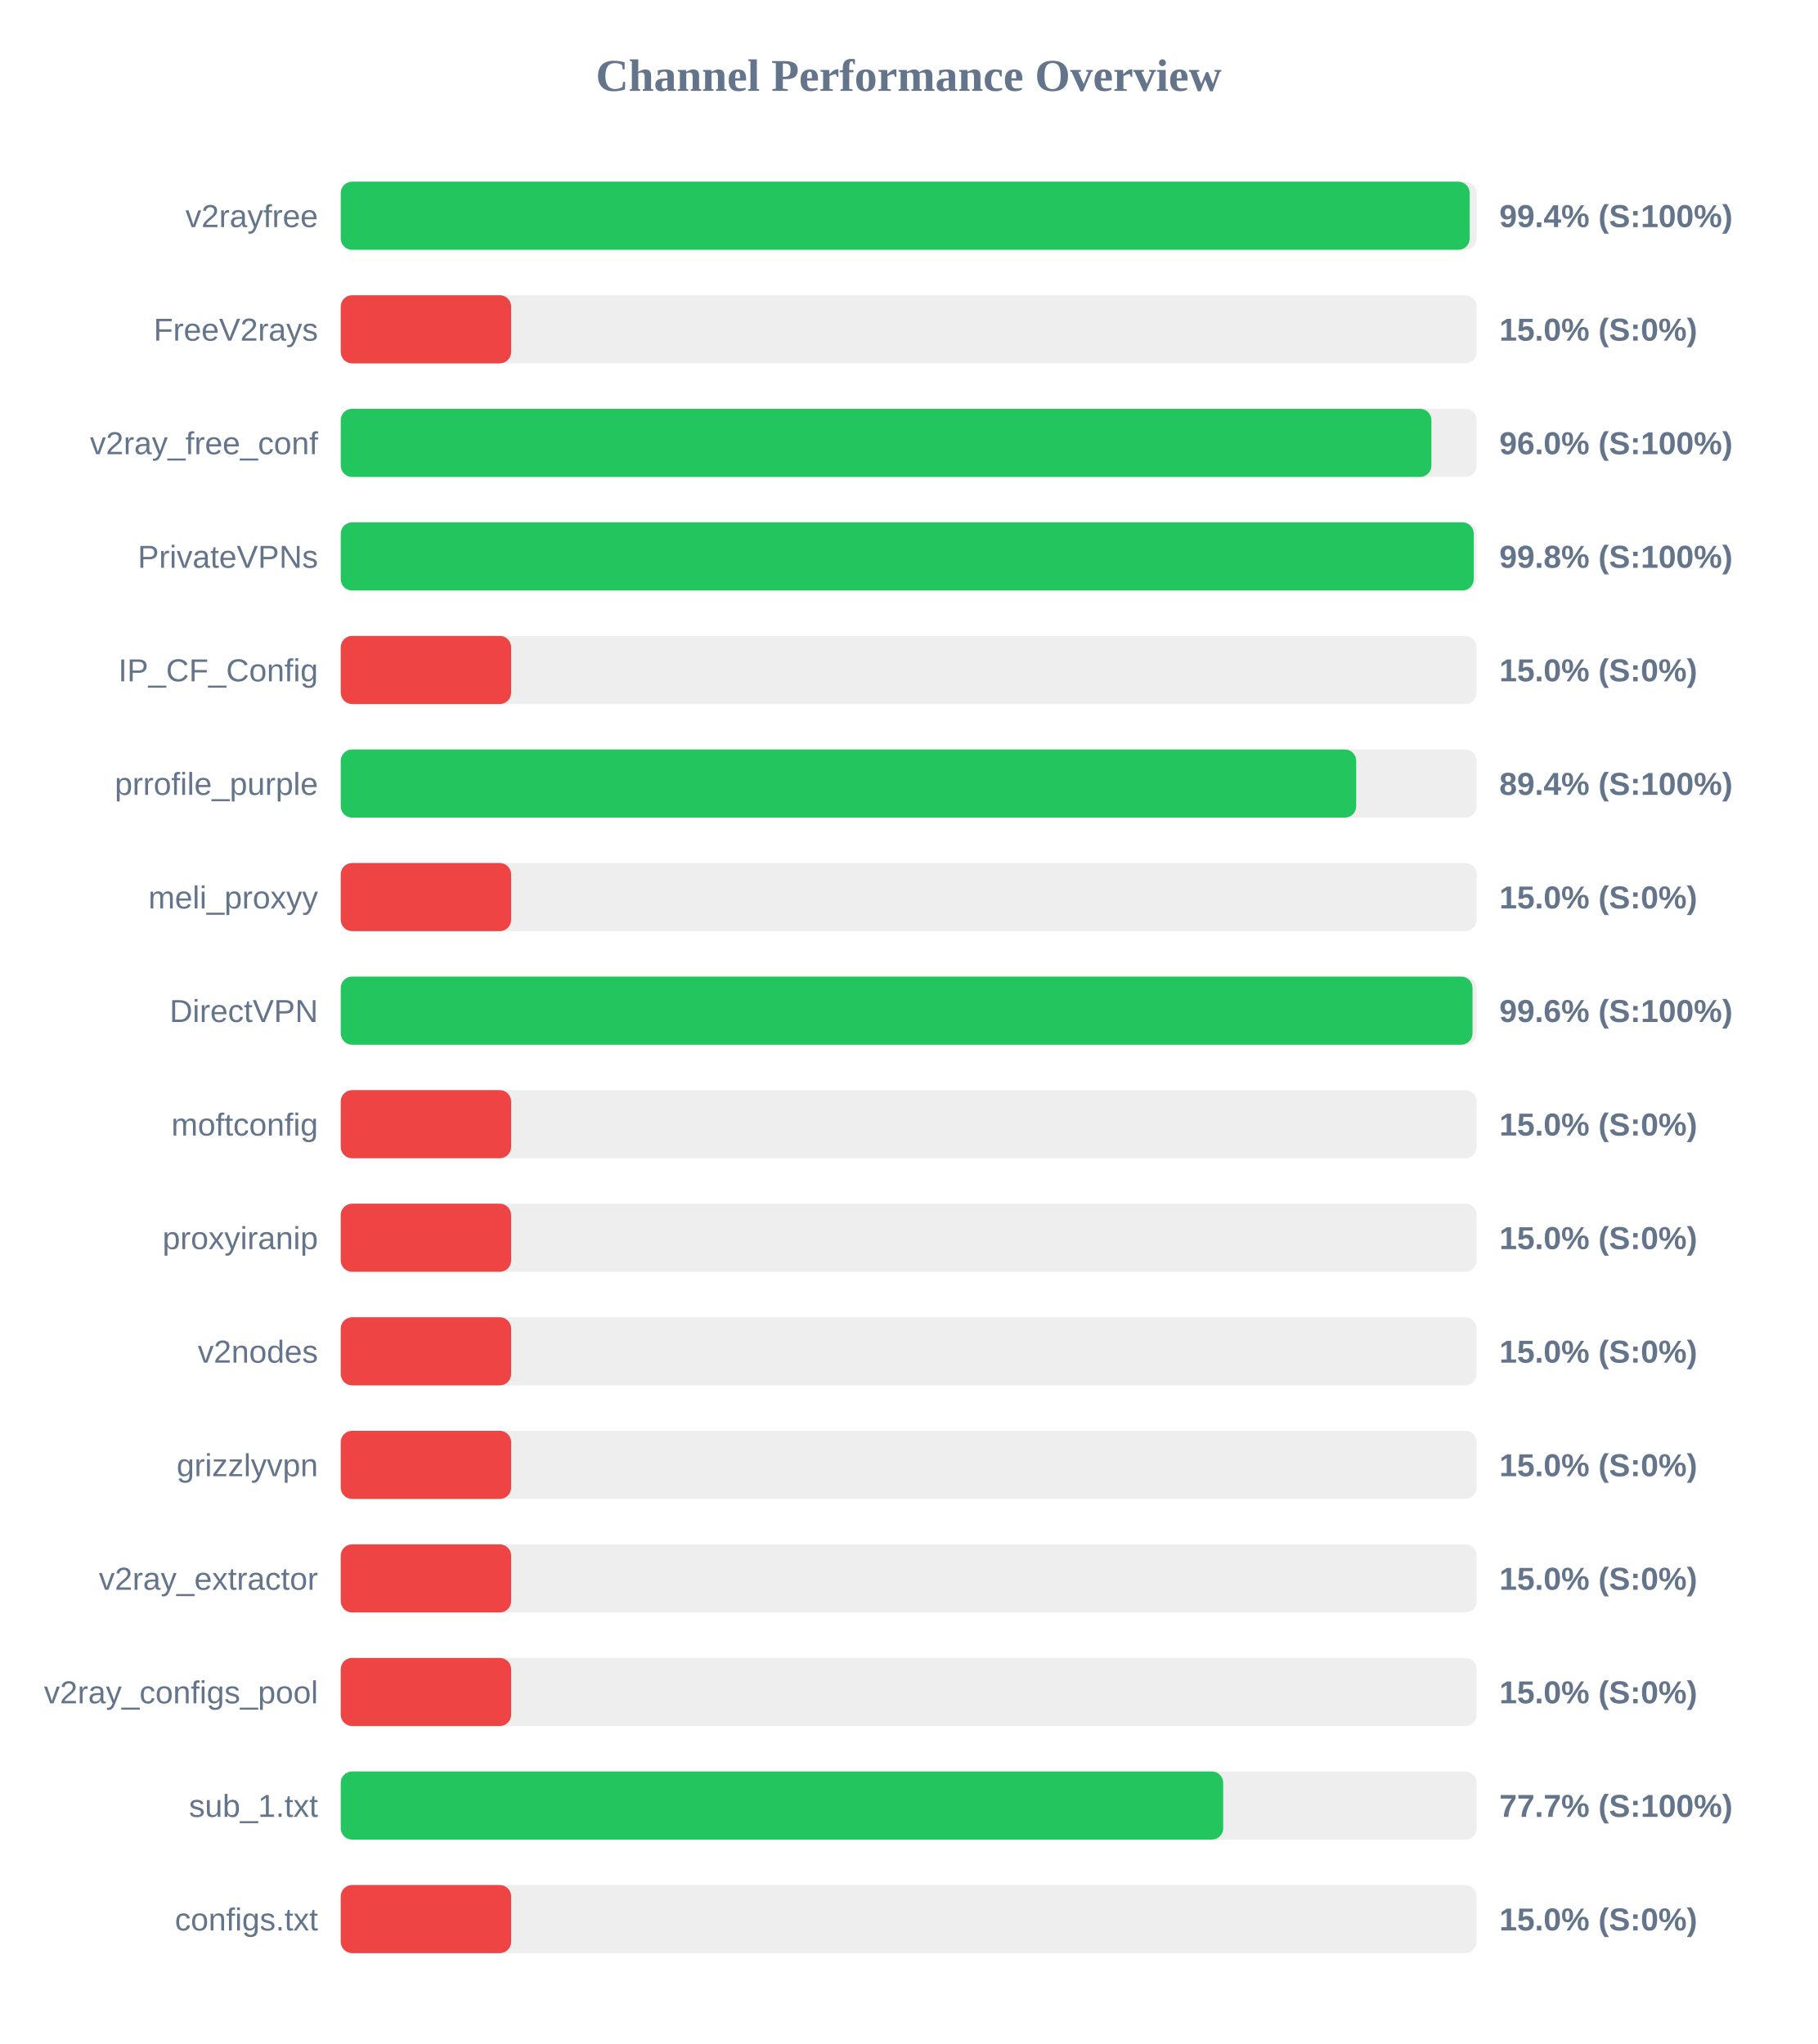
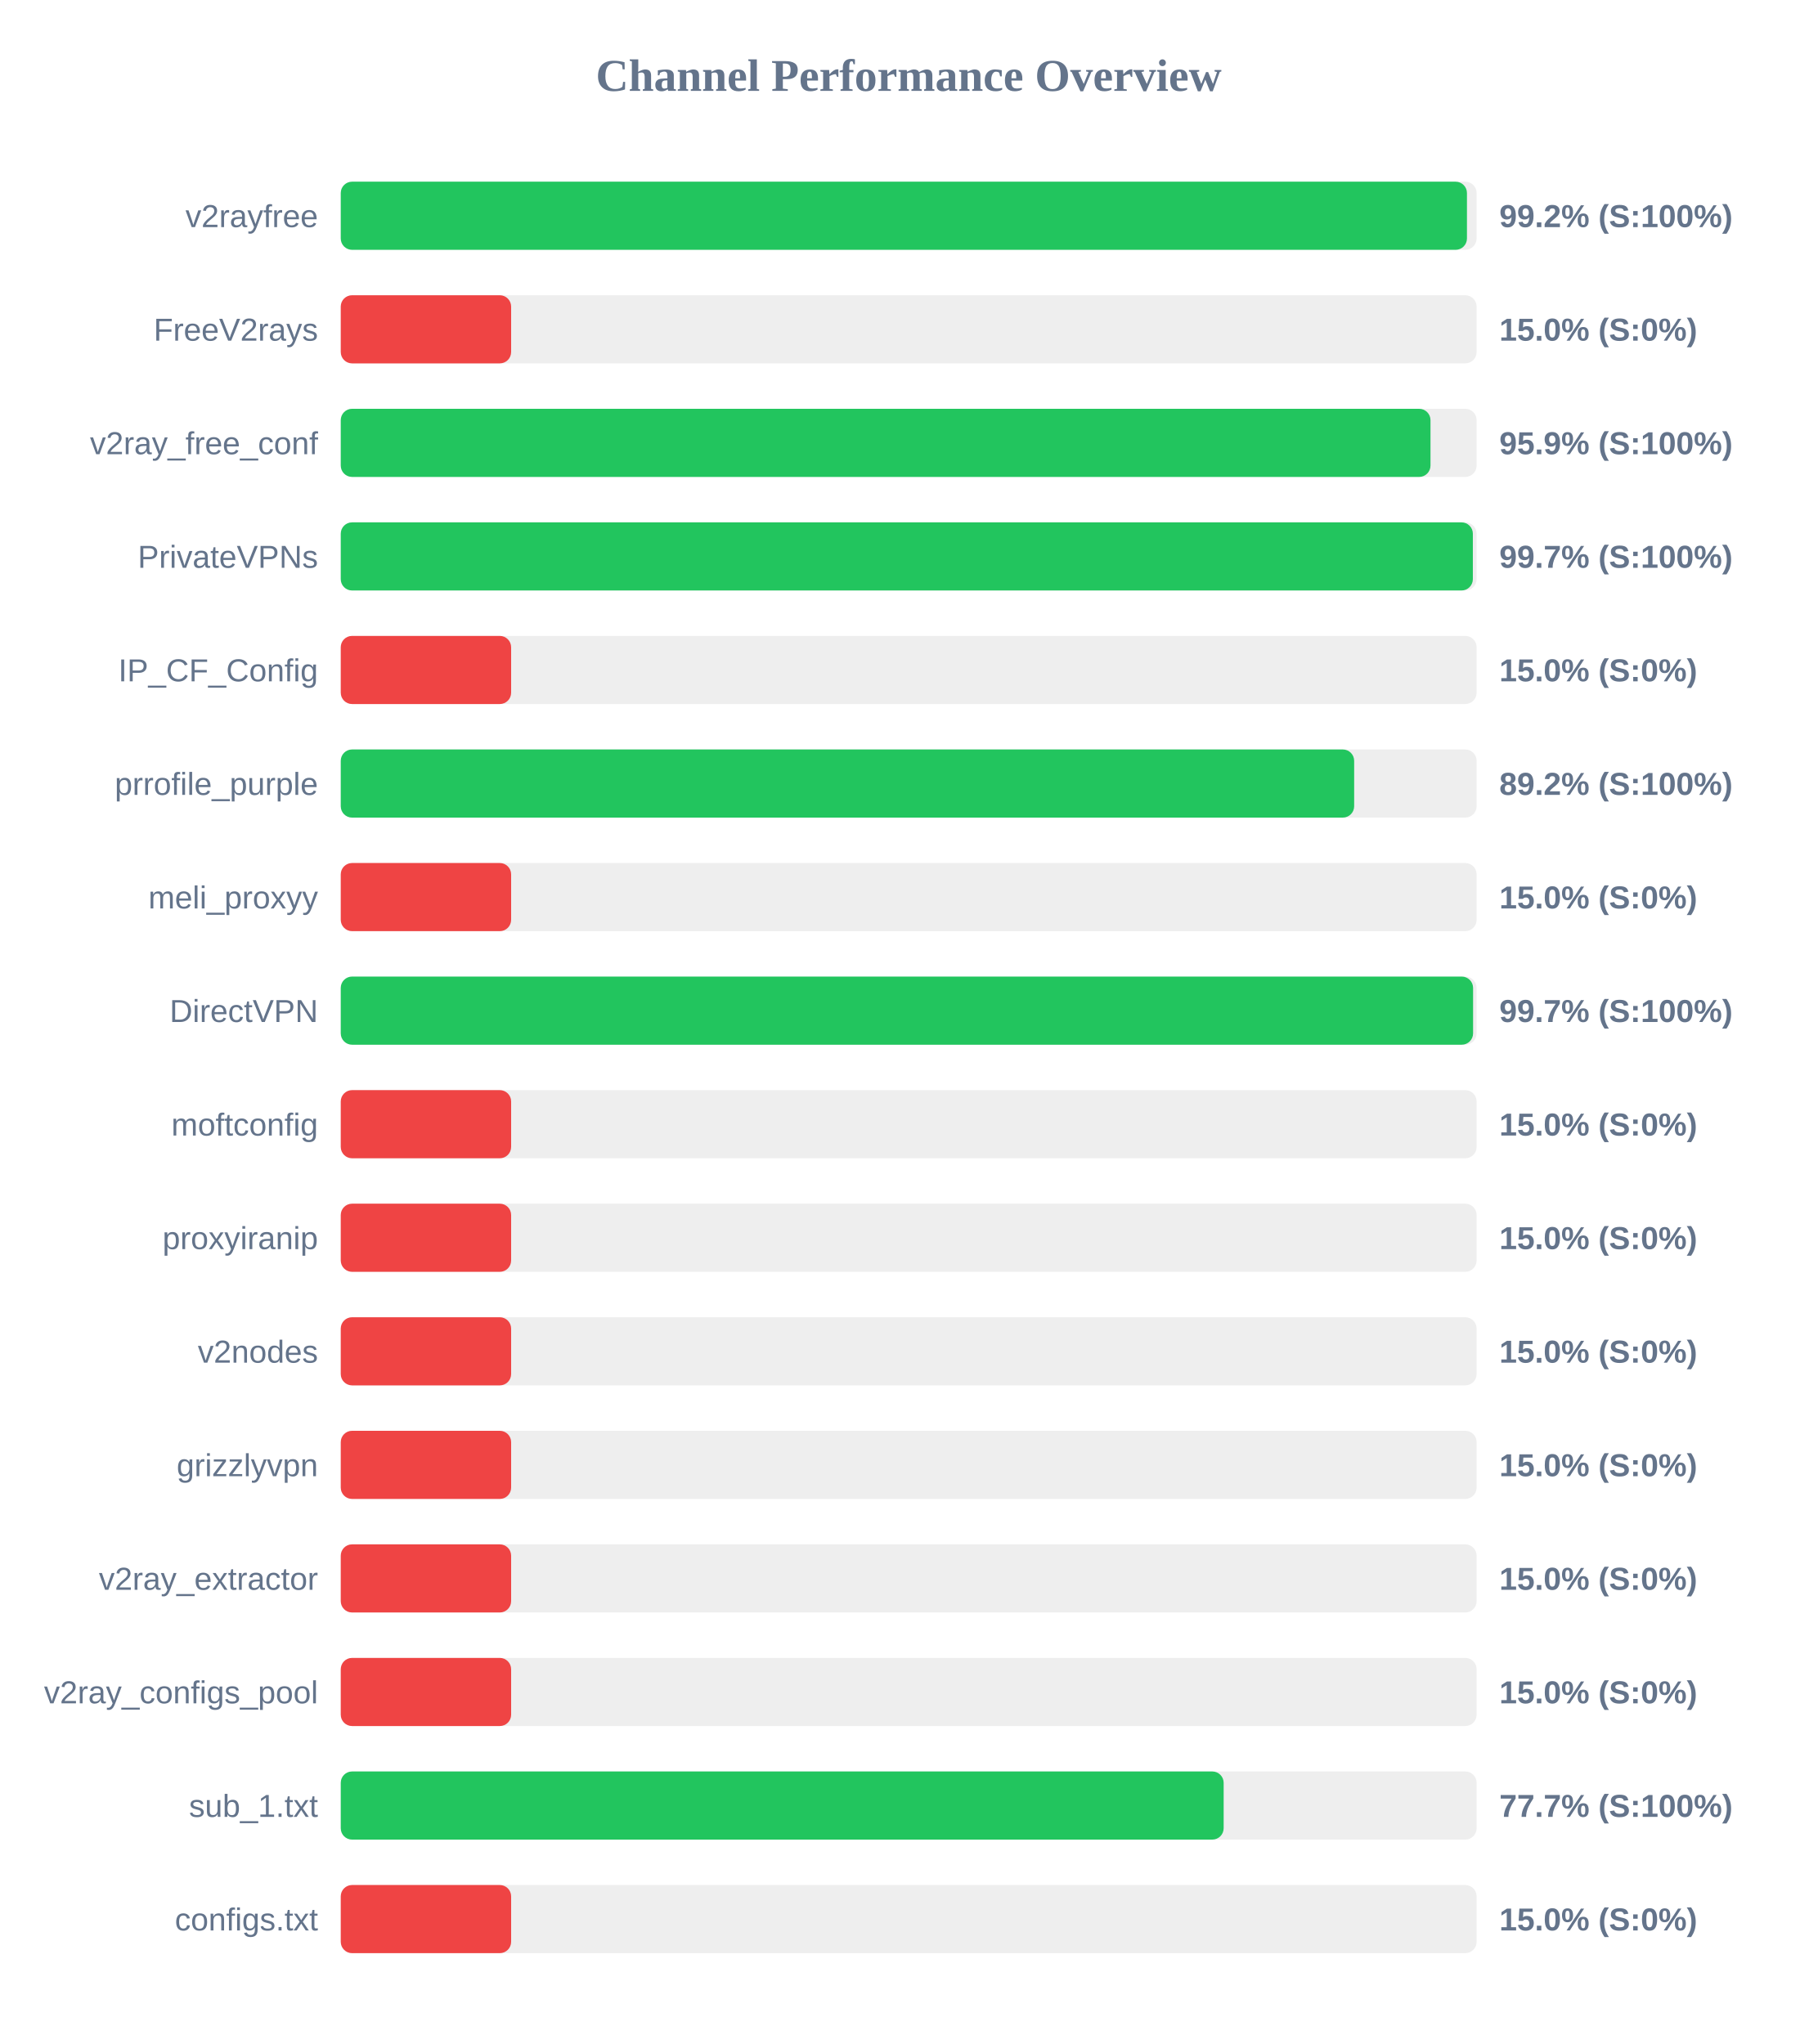
<svg xmlns="http://www.w3.org/2000/svg" width="800" height="900" version="1.1">
  <style>
        .row { font: 14px Arial; fill: #64748b; }
        .score { font: bold 14px Arial; fill: #64748b; }
    </style>
  <text x="400" y="40" text-anchor="middle" font-size="20px" font-weight="bold" fill="#64748b">Channel Performance Overview</text>
  <rect x="150" y="80" width="500" height="30" fill="#eee" rx="5" />
-   <rect x="150" y="80" width="496.95" height="30" fill="#22c55e" rx="5" />
+   <rect x="150" y="80" width="495.75" height="30" fill="#22c55e" rx="5" />
  <text x="140" y="100" text-anchor="end" class="row">v2rayfree</text>
-   <text x="660" y="100" text-anchor="start" class="score">99.4% (S:100%)</text>
+   <text x="660" y="100" text-anchor="start" class="score">99.2% (S:100%)</text>
  <rect x="150" y="130" width="500" height="30" fill="#eee" rx="5" />
  <rect x="150" y="130" width="75.0" height="30" fill="#ef4444" rx="5" />
  <text x="140" y="150" text-anchor="end" class="row">FreeV2rays</text>
  <text x="660" y="150" text-anchor="start" class="score">15.0% (S:0%)</text>
  <rect x="150" y="180" width="500" height="30" fill="#eee" rx="5" />
-   <rect x="150" y="180" width="480.1" height="30" fill="#22c55e" rx="5" />
+   <rect x="150" y="180" width="479.7" height="30" fill="#22c55e" rx="5" />
  <text x="140" y="200" text-anchor="end" class="row">v2ray_free_conf</text>
-   <text x="660" y="200" text-anchor="start" class="score">96.0% (S:100%)</text>
+   <text x="660" y="200" text-anchor="start" class="score">95.9% (S:100%)</text>
  <rect x="150" y="230" width="500" height="30" fill="#eee" rx="5" />
-   <rect x="150" y="230" width="498.75" height="30" fill="#22c55e" rx="5" />
+   <rect x="150" y="230" width="498.35" height="30" fill="#22c55e" rx="5" />
  <text x="140" y="250" text-anchor="end" class="row">PrivateVPNs</text>
-   <text x="660" y="250" text-anchor="start" class="score">99.8% (S:100%)</text>
+   <text x="660" y="250" text-anchor="start" class="score">99.7% (S:100%)</text>
  <rect x="150" y="280" width="500" height="30" fill="#eee" rx="5" />
  <rect x="150" y="280" width="75.0" height="30" fill="#ef4444" rx="5" />
  <text x="140" y="300" text-anchor="end" class="row">IP_CF_Config</text>
  <text x="660" y="300" text-anchor="start" class="score">15.0% (S:0%)</text>
  <rect x="150" y="330" width="500" height="30" fill="#eee" rx="5" />
-   <rect x="150" y="330" width="447.0" height="30" fill="#22c55e" rx="5" />
+   <rect x="150" y="330" width="446.1" height="30" fill="#22c55e" rx="5" />
  <text x="140" y="350" text-anchor="end" class="row">prrofile_purple</text>
-   <text x="660" y="350" text-anchor="start" class="score">89.4% (S:100%)</text>
+   <text x="660" y="350" text-anchor="start" class="score">89.2% (S:100%)</text>
  <rect x="150" y="380" width="500" height="30" fill="#eee" rx="5" />
  <rect x="150" y="380" width="75.0" height="30" fill="#ef4444" rx="5" />
  <text x="140" y="400" text-anchor="end" class="row">meli_proxyy</text>
  <text x="660" y="400" text-anchor="start" class="score">15.0% (S:0%)</text>
  <rect x="150" y="430" width="500" height="30" fill="#eee" rx="5" />
-   <rect x="150" y="430" width="498.2" height="30" fill="#22c55e" rx="5" />
+   <rect x="150" y="430" width="498.45" height="30" fill="#22c55e" rx="5" />
  <text x="140" y="450" text-anchor="end" class="row">DirectVPN</text>
-   <text x="660" y="450" text-anchor="start" class="score">99.6% (S:100%)</text>
+   <text x="660" y="450" text-anchor="start" class="score">99.7% (S:100%)</text>
  <rect x="150" y="480" width="500" height="30" fill="#eee" rx="5" />
  <rect x="150" y="480" width="75.0" height="30" fill="#ef4444" rx="5" />
  <text x="140" y="500" text-anchor="end" class="row">moftconfig</text>
  <text x="660" y="500" text-anchor="start" class="score">15.0% (S:0%)</text>
  <rect x="150" y="530" width="500" height="30" fill="#eee" rx="5" />
  <rect x="150" y="530" width="75.0" height="30" fill="#ef4444" rx="5" />
  <text x="140" y="550" text-anchor="end" class="row">proxyiranip</text>
  <text x="660" y="550" text-anchor="start" class="score">15.0% (S:0%)</text>
  <rect x="150" y="580" width="500" height="30" fill="#eee" rx="5" />
  <rect x="150" y="580" width="75.0" height="30" fill="#ef4444" rx="5" />
  <text x="140" y="600" text-anchor="end" class="row">v2nodes</text>
  <text x="660" y="600" text-anchor="start" class="score">15.0% (S:0%)</text>
  <rect x="150" y="630" width="500" height="30" fill="#eee" rx="5" />
  <rect x="150" y="630" width="75.0" height="30" fill="#ef4444" rx="5" />
  <text x="140" y="650" text-anchor="end" class="row">grizzlyvpn</text>
  <text x="660" y="650" text-anchor="start" class="score">15.0% (S:0%)</text>
  <rect x="150" y="680" width="500" height="30" fill="#eee" rx="5" />
  <rect x="150" y="680" width="75.0" height="30" fill="#ef4444" rx="5" />
  <text x="140" y="700" text-anchor="end" class="row">v2ray_extractor</text>
  <text x="660" y="700" text-anchor="start" class="score">15.0% (S:0%)</text>
  <rect x="150" y="730" width="500" height="30" fill="#eee" rx="5" />
  <rect x="150" y="730" width="75.0" height="30" fill="#ef4444" rx="5" />
  <text x="140" y="750" text-anchor="end" class="row">v2ray_configs_pool</text>
  <text x="660" y="750" text-anchor="start" class="score">15.0% (S:0%)</text>
  <rect x="150" y="780" width="500" height="30" fill="#eee" rx="5" />
-   <rect x="150" y="780" width="388.45" height="30" fill="#22c55e" rx="5" />
+   <rect x="150" y="780" width="388.65" height="30" fill="#22c55e" rx="5" />
  <text x="140" y="800" text-anchor="end" class="row">sub_1.txt</text>
  <text x="660" y="800" text-anchor="start" class="score">77.7% (S:100%)</text>
  <rect x="150" y="830" width="500" height="30" fill="#eee" rx="5" />
  <rect x="150" y="830" width="75.0" height="30" fill="#ef4444" rx="5" />
  <text x="140" y="850" text-anchor="end" class="row">configs.txt</text>
  <text x="660" y="850" text-anchor="start" class="score">15.0% (S:0%)</text>
</svg>
